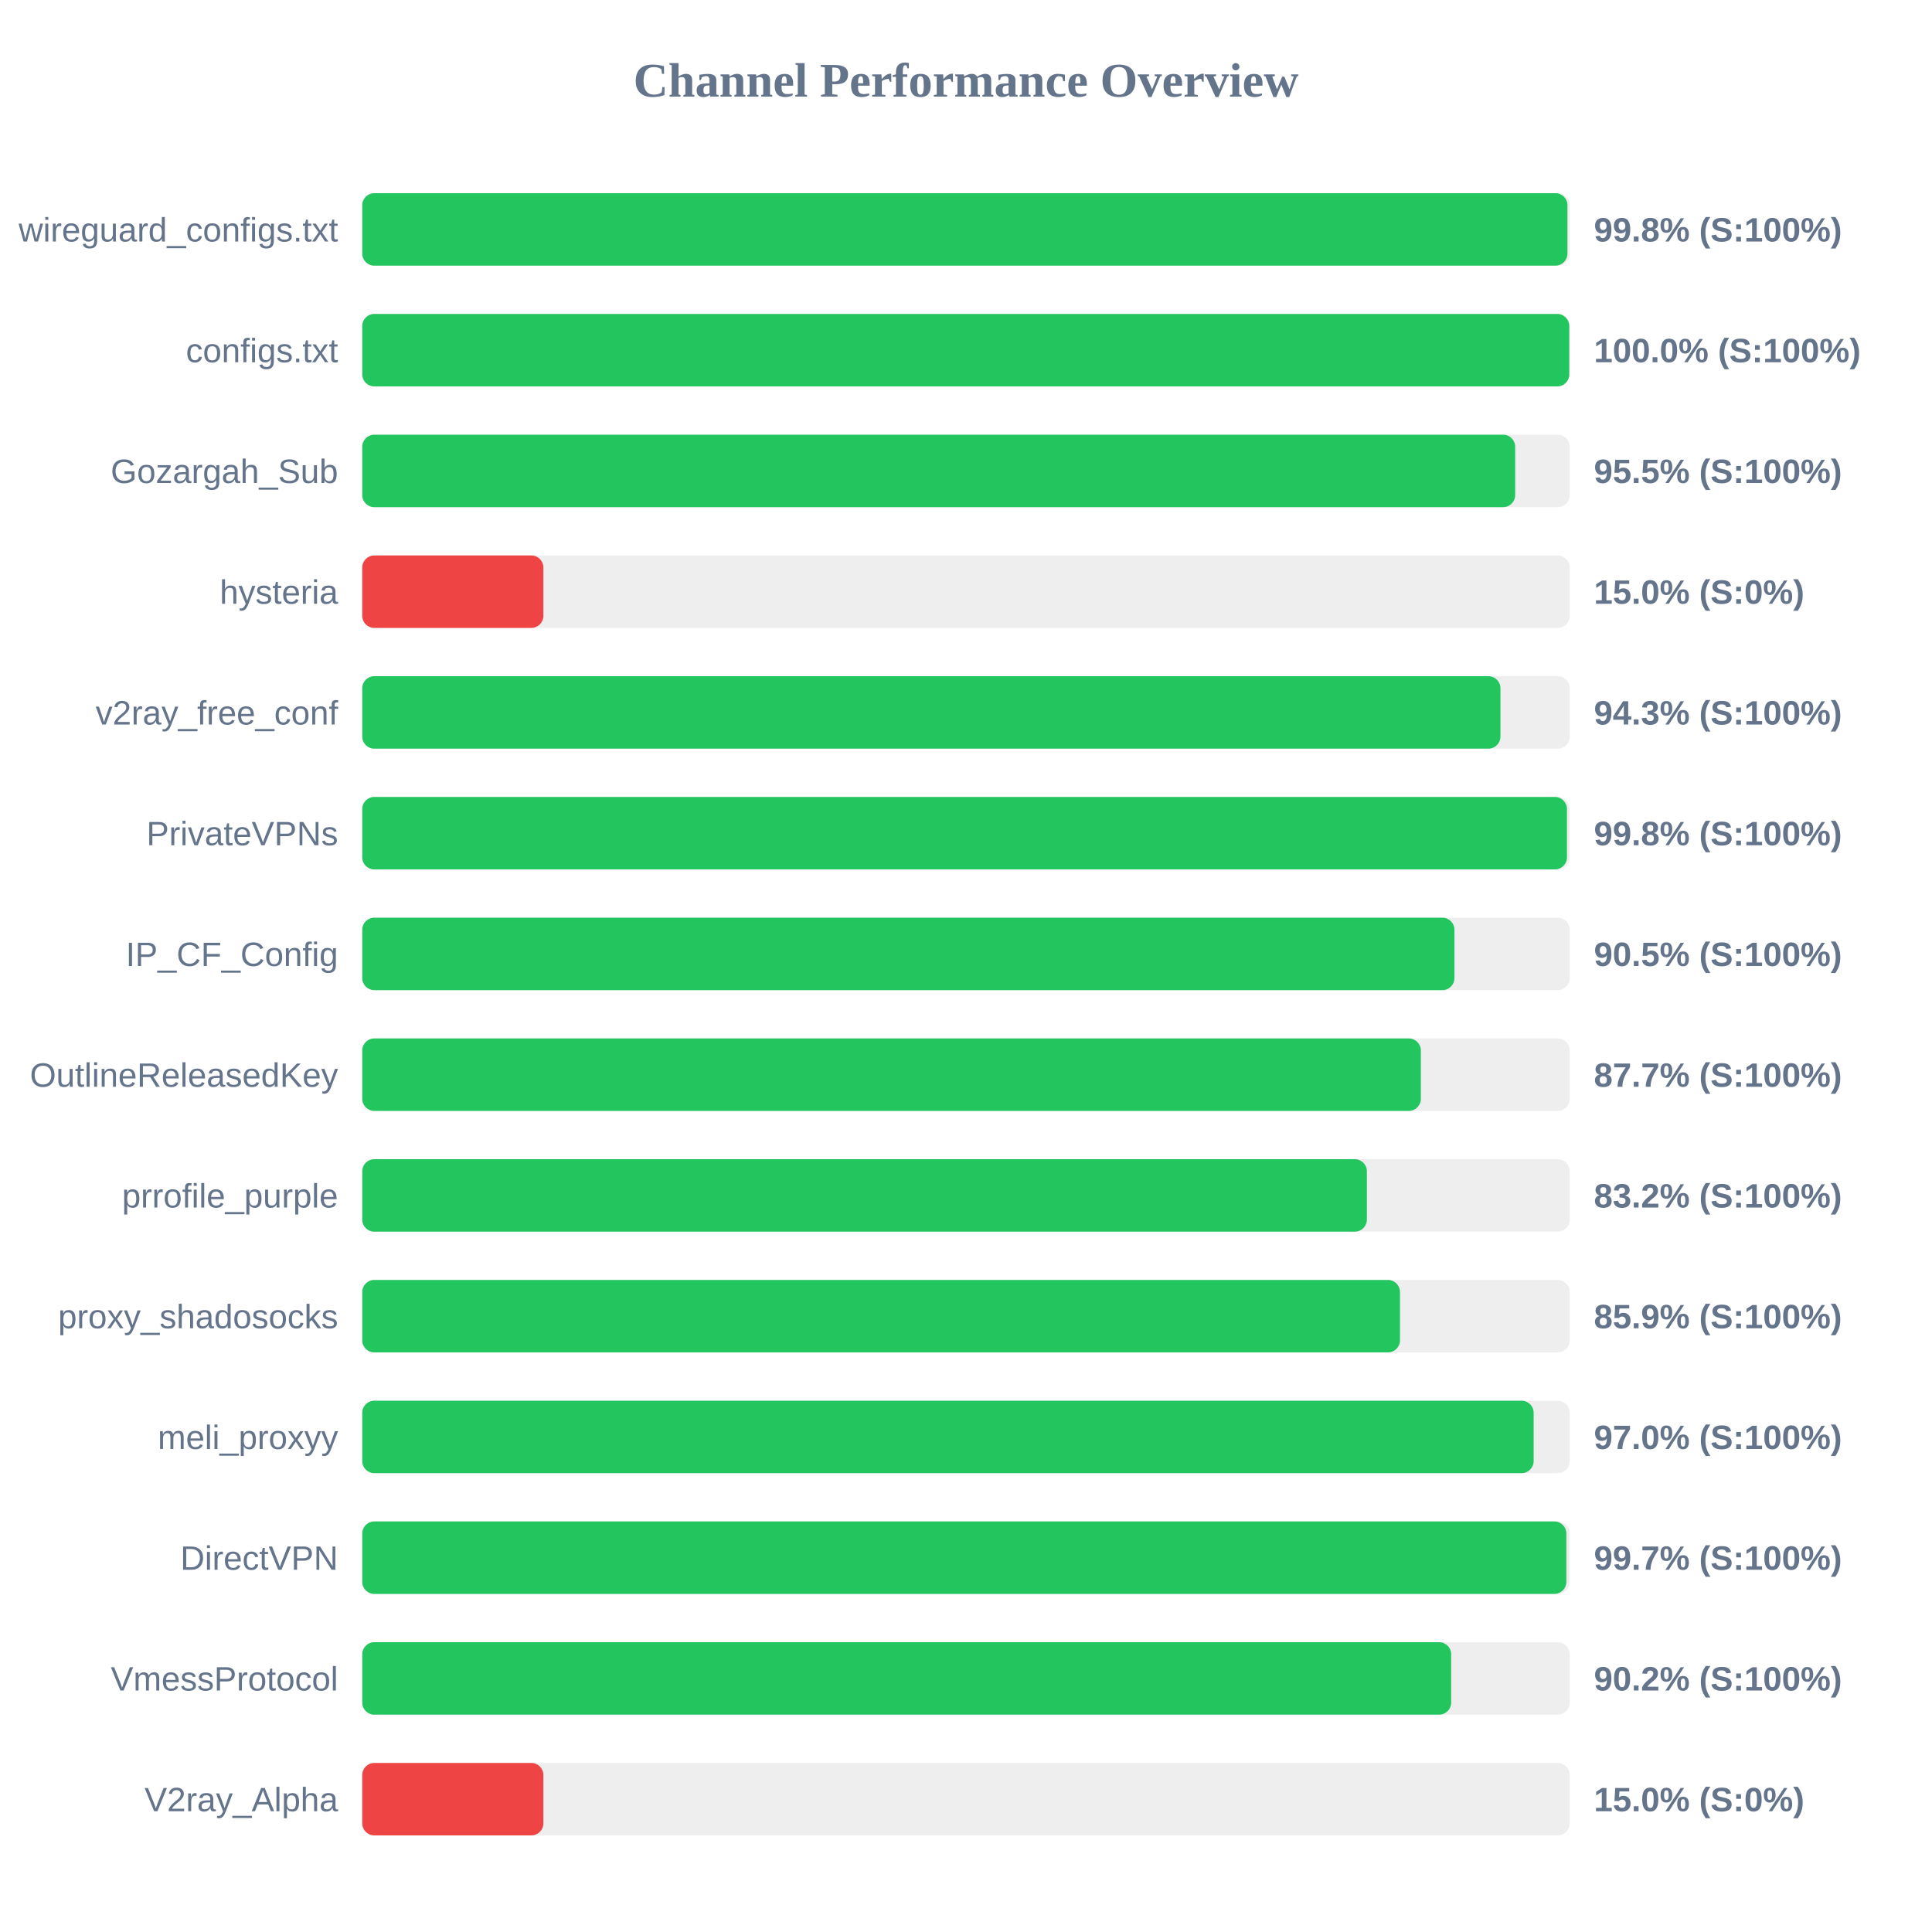
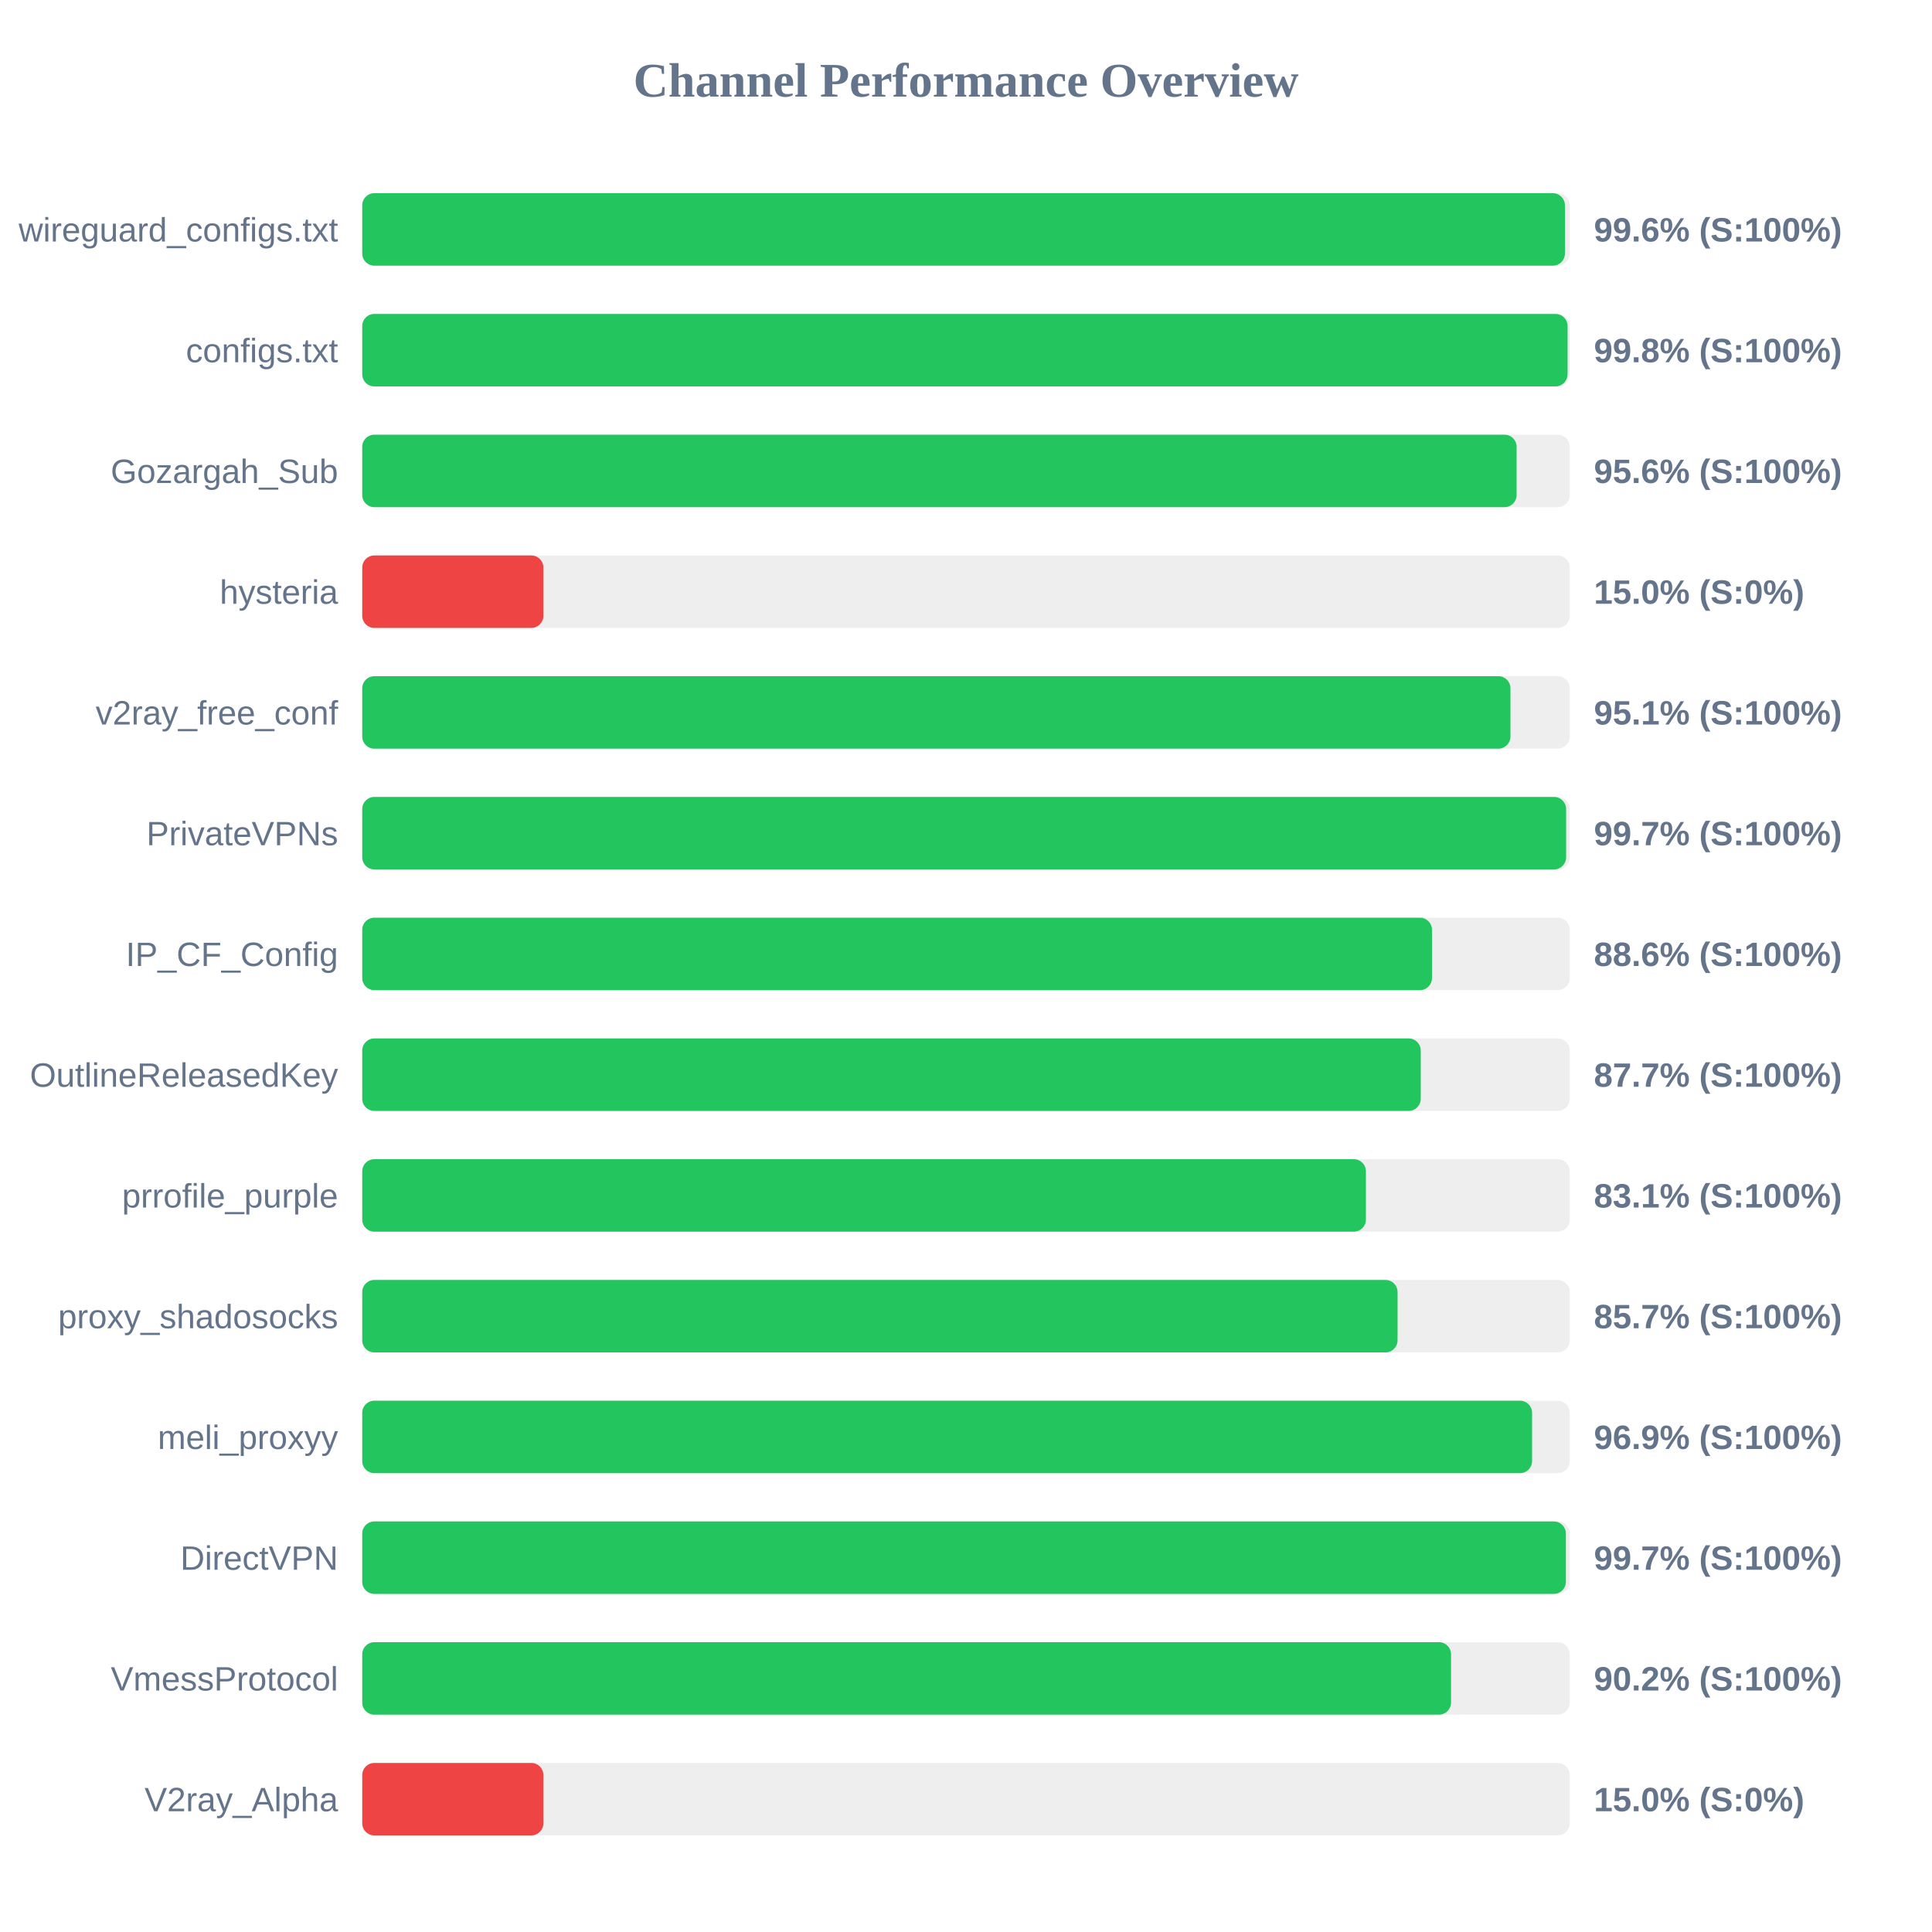
<svg xmlns="http://www.w3.org/2000/svg" width="800" height="800" version="1.1">
  <style>
        .row { font: 14px Arial; fill: #64748b; }
        .score { font: bold 14px Arial; fill: #64748b; }
    </style>
  <text x="400" y="40" text-anchor="middle" font-size="20px" font-weight="bold" fill="#64748b">Channel Performance Overview</text>
  <rect x="150" y="80" width="500" height="30" fill="#eee" rx="5" />
-   <rect x="150" y="80" width="499.05" height="30" fill="#22c55e" rx="5" />
+   <rect x="150" y="80" width="498.0" height="30" fill="#22c55e" rx="5" />
  <text x="140" y="100" text-anchor="end" class="row">wireguard_configs.txt</text>
-   <text x="660" y="100" text-anchor="start" class="score">99.8% (S:100%)</text>
+   <text x="660" y="100" text-anchor="start" class="score">99.6% (S:100%)</text>
  <rect x="150" y="130" width="500" height="30" fill="#eee" rx="5" />
-   <rect x="150" y="130" width="499.8" height="30" fill="#22c55e" rx="5" />
+   <rect x="150" y="130" width="499.1" height="30" fill="#22c55e" rx="5" />
  <text x="140" y="150" text-anchor="end" class="row">configs.txt</text>
-   <text x="660" y="150" text-anchor="start" class="score">100.0% (S:100%)</text>
+   <text x="660" y="150" text-anchor="start" class="score">99.8% (S:100%)</text>
  <rect x="150" y="180" width="500" height="30" fill="#eee" rx="5" />
-   <rect x="150" y="180" width="477.4" height="30" fill="#22c55e" rx="5" />
+   <rect x="150" y="180" width="478.0" height="30" fill="#22c55e" rx="5" />
  <text x="140" y="200" text-anchor="end" class="row">Gozargah_Sub</text>
-   <text x="660" y="200" text-anchor="start" class="score">95.5% (S:100%)</text>
+   <text x="660" y="200" text-anchor="start" class="score">95.6% (S:100%)</text>
  <rect x="150" y="230" width="500" height="30" fill="#eee" rx="5" />
  <rect x="150" y="230" width="75.0" height="30" fill="#ef4444" rx="5" />
  <text x="140" y="250" text-anchor="end" class="row">hysteria</text>
  <text x="660" y="250" text-anchor="start" class="score">15.0% (S:0%)</text>
  <rect x="150" y="280" width="500" height="30" fill="#eee" rx="5" />
-   <rect x="150" y="280" width="471.3" height="30" fill="#22c55e" rx="5" />
+   <rect x="150" y="280" width="475.45" height="30" fill="#22c55e" rx="5" />
  <text x="140" y="300" text-anchor="end" class="row">v2ray_free_conf</text>
-   <text x="660" y="300" text-anchor="start" class="score">94.3% (S:100%)</text>
+   <text x="660" y="300" text-anchor="start" class="score">95.1% (S:100%)</text>
  <rect x="150" y="330" width="500" height="30" fill="#eee" rx="5" />
-   <rect x="150" y="330" width="498.85" height="30" fill="#22c55e" rx="5" />
+   <rect x="150" y="330" width="498.5" height="30" fill="#22c55e" rx="5" />
  <text x="140" y="350" text-anchor="end" class="row">PrivateVPNs</text>
-   <text x="660" y="350" text-anchor="start" class="score">99.8% (S:100%)</text>
+   <text x="660" y="350" text-anchor="start" class="score">99.7% (S:100%)</text>
  <rect x="150" y="380" width="500" height="30" fill="#eee" rx="5" />
-   <rect x="150" y="380" width="452.25" height="30" fill="#22c55e" rx="5" />
+   <rect x="150" y="380" width="442.95" height="30" fill="#22c55e" rx="5" />
  <text x="140" y="400" text-anchor="end" class="row">IP_CF_Config</text>
-   <text x="660" y="400" text-anchor="start" class="score">90.5% (S:100%)</text>
+   <text x="660" y="400" text-anchor="start" class="score">88.6% (S:100%)</text>
  <rect x="150" y="430" width="500" height="30" fill="#eee" rx="5" />
-   <rect x="150" y="430" width="438.35" height="30" fill="#22c55e" rx="5" />
+   <rect x="150" y="430" width="438.3" height="30" fill="#22c55e" rx="5" />
  <text x="140" y="450" text-anchor="end" class="row">OutlineReleasedKey</text>
  <text x="660" y="450" text-anchor="start" class="score">87.7% (S:100%)</text>
  <rect x="150" y="480" width="500" height="30" fill="#eee" rx="5" />
-   <rect x="150" y="480" width="416.0" height="30" fill="#22c55e" rx="5" />
+   <rect x="150" y="480" width="415.6" height="30" fill="#22c55e" rx="5" />
  <text x="140" y="500" text-anchor="end" class="row">prrofile_purple</text>
-   <text x="660" y="500" text-anchor="start" class="score">83.2% (S:100%)</text>
+   <text x="660" y="500" text-anchor="start" class="score">83.1% (S:100%)</text>
  <rect x="150" y="530" width="500" height="30" fill="#eee" rx="5" />
-   <rect x="150" y="530" width="429.7" height="30" fill="#22c55e" rx="5" />
+   <rect x="150" y="530" width="428.7" height="30" fill="#22c55e" rx="5" />
  <text x="140" y="550" text-anchor="end" class="row">proxy_shadosocks</text>
-   <text x="660" y="550" text-anchor="start" class="score">85.9% (S:100%)</text>
+   <text x="660" y="550" text-anchor="start" class="score">85.7% (S:100%)</text>
  <rect x="150" y="580" width="500" height="30" fill="#eee" rx="5" />
-   <rect x="150" y="580" width="485.05" height="30" fill="#22c55e" rx="5" />
+   <rect x="150" y="580" width="484.4" height="30" fill="#22c55e" rx="5" />
  <text x="140" y="600" text-anchor="end" class="row">meli_proxyy</text>
-   <text x="660" y="600" text-anchor="start" class="score">97.0% (S:100%)</text>
+   <text x="660" y="600" text-anchor="start" class="score">96.9% (S:100%)</text>
  <rect x="150" y="630" width="500" height="30" fill="#eee" rx="5" />
-   <rect x="150" y="630" width="498.6" height="30" fill="#22c55e" rx="5" />
+   <rect x="150" y="630" width="498.4" height="30" fill="#22c55e" rx="5" />
  <text x="140" y="650" text-anchor="end" class="row">DirectVPN</text>
  <text x="660" y="650" text-anchor="start" class="score">99.7% (S:100%)</text>
  <rect x="150" y="680" width="500" height="30" fill="#eee" rx="5" />
-   <rect x="150" y="680" width="450.9" height="30" fill="#22c55e" rx="5" />
+   <rect x="150" y="680" width="450.85" height="30" fill="#22c55e" rx="5" />
  <text x="140" y="700" text-anchor="end" class="row">VmessProtocol</text>
  <text x="660" y="700" text-anchor="start" class="score">90.2% (S:100%)</text>
  <rect x="150" y="730" width="500" height="30" fill="#eee" rx="5" />
  <rect x="150" y="730" width="75.0" height="30" fill="#ef4444" rx="5" />
  <text x="140" y="750" text-anchor="end" class="row">V2ray_Alpha</text>
  <text x="660" y="750" text-anchor="start" class="score">15.0% (S:0%)</text>
</svg>
